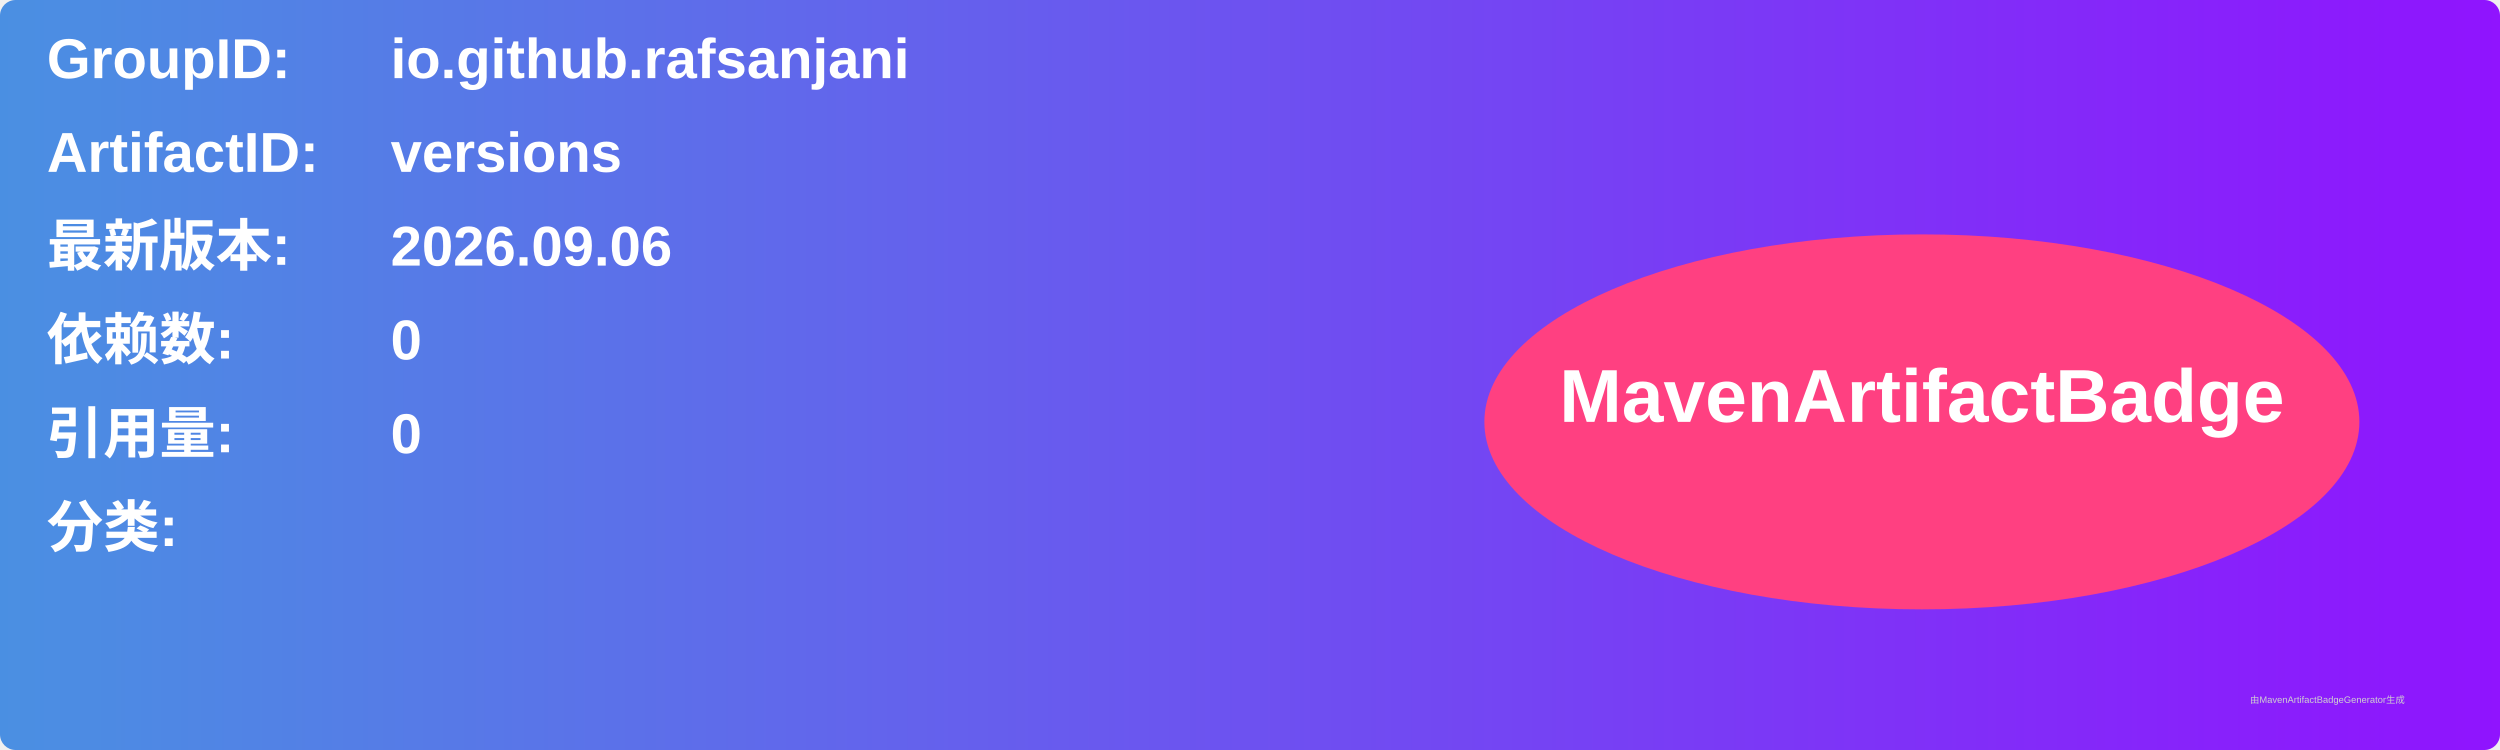
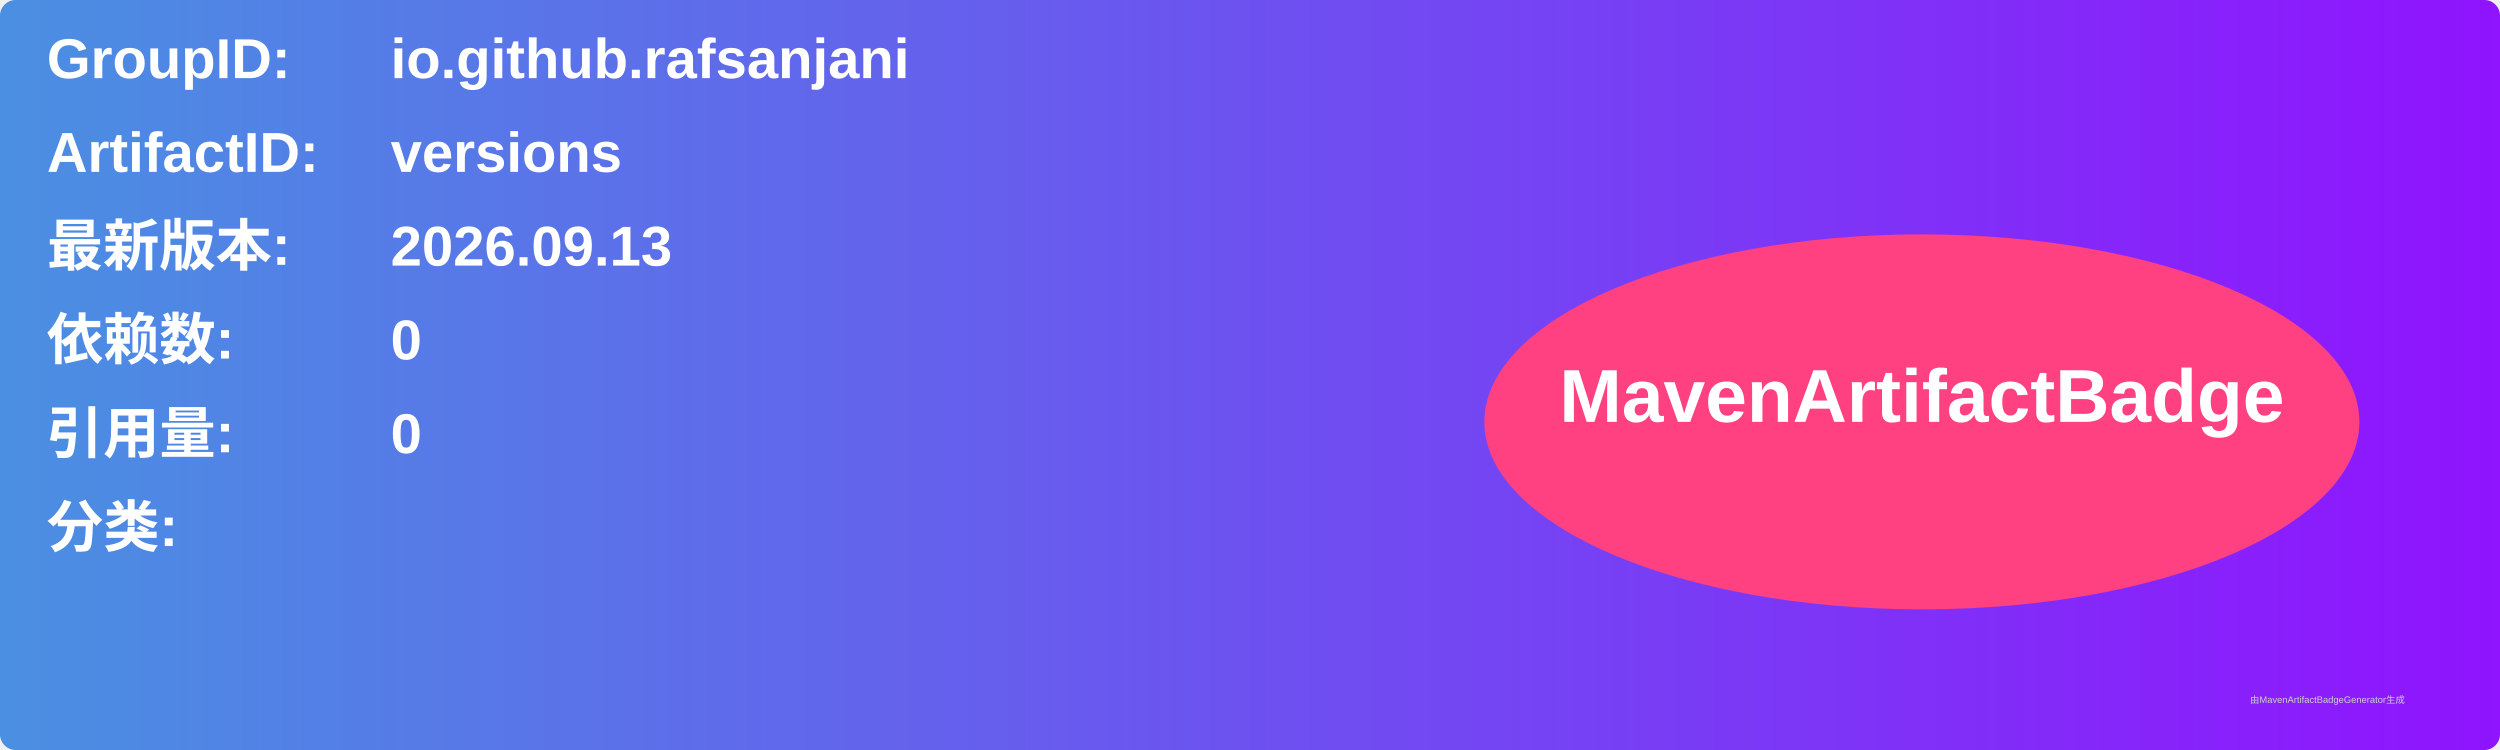
<svg xmlns="http://www.w3.org/2000/svg" width="800" height="240" viewBox="0 0 800 240">
  <linearGradient id="grad" x1="0%" y1="0%" x2="100%" y2="0%">
    <stop offset="0%" stop-color="#4a90e2" />
    <stop offset="100%" stop-color="#9013fe" />
  </linearGradient>
  <rect width="100%" height="100%" rx="5" ry="5" fill="url(#grad)" />
  <g transform="translate(15, 15)">
    <text x="0" y="10" font-family="Arial" font-size="18" fill="white" font-weight="bold" width="260">GroupID:</text>
    <text x="110" y="10" font-family="Arial" font-size="18" fill="white" font-weight="bold" width="460">io.github.rafsanjani</text>
    <text x="0" y="40" font-family="Arial" font-size="18" fill="white" font-weight="bold" width="260">ArtifactID:</text>
    <text x="110" y="40" font-family="Arial" font-size="18" fill="white" font-weight="bold" width="460">versions</text>
    <text x="0" y="70" font-family="Arial" font-size="18" fill="white" font-weight="bold">最新版本:</text>
    <text x="110" y="70" font-family="Arial" font-size="18" fill="white" font-weight="bold">
-       <tspan font-weight="bold">2026.09.06</tspan>
+       <tspan font-weight="bold">2026.09.13</tspan>
    </text>
    <text x="0" y="100" font-family="Arial" font-size="18" fill="white" font-weight="bold">依赖数: </text>
    <text x="110" y="100" font-family="Arial" font-size="18" fill="white">
      <tspan font-weight="bold">0</tspan>
    </text>
    <text x="0" y="130" font-family="Arial" font-size="18" fill="white" font-weight="bold">引用量: </text>
    <text x="110" y="130" font-family="Arial" font-size="18" fill="white">
      <tspan font-weight="bold">0</tspan>
    </text>
    <text x="0" y="160" font-family="Arial" font-size="18" fill="white" font-weight="bold">分类:</text>
    <text x="10" y="190" font-family="Arial" font-size="10" fill="white">
      <tspan font-weight="bold" />
    </text>
    <ellipse cx="600" cy="120" rx="140" ry="60" fill="#ff4081" />
    <text x="600" y="120" text-anchor="middle" font-family="Arial" font-size="24" fill="white" font-weight="bold">MavenArtifactBadge</text>
  </g>
  <text x="720" y="225" font-family="Arial" font-size="3" fill="#d0d0d0">由MavenArtifactBadgeGenerator生成</text>
</svg>
